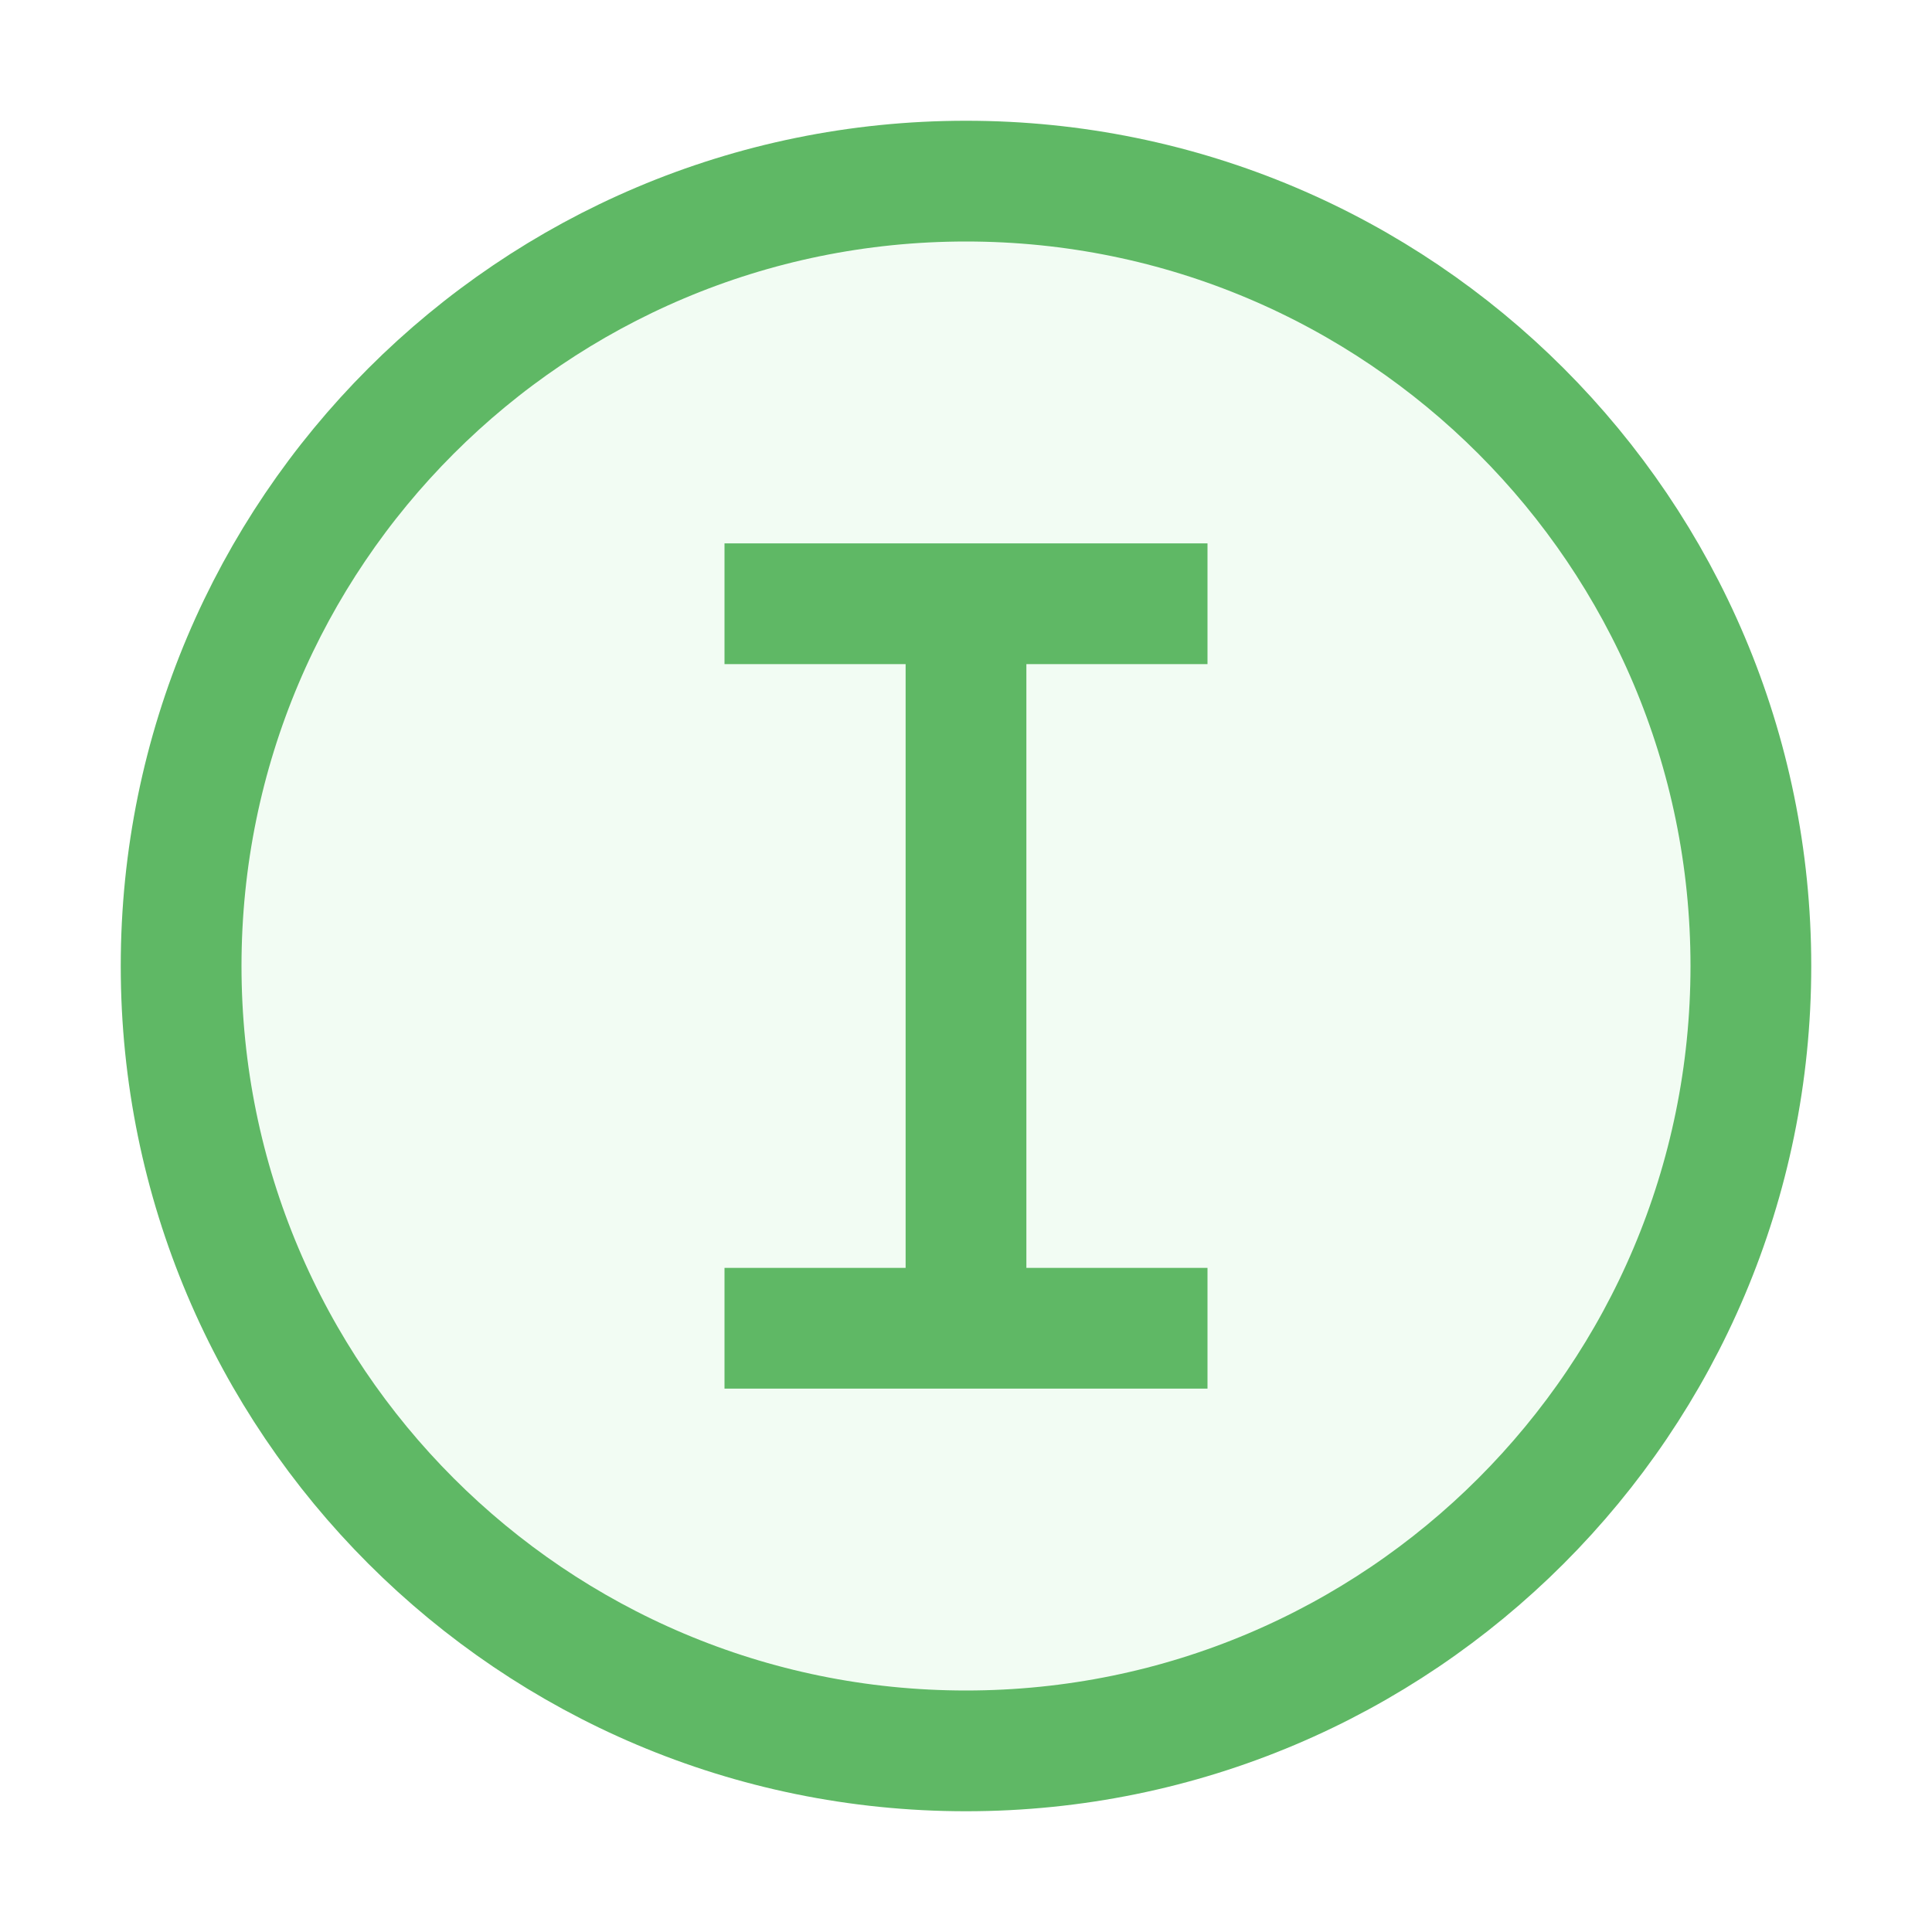
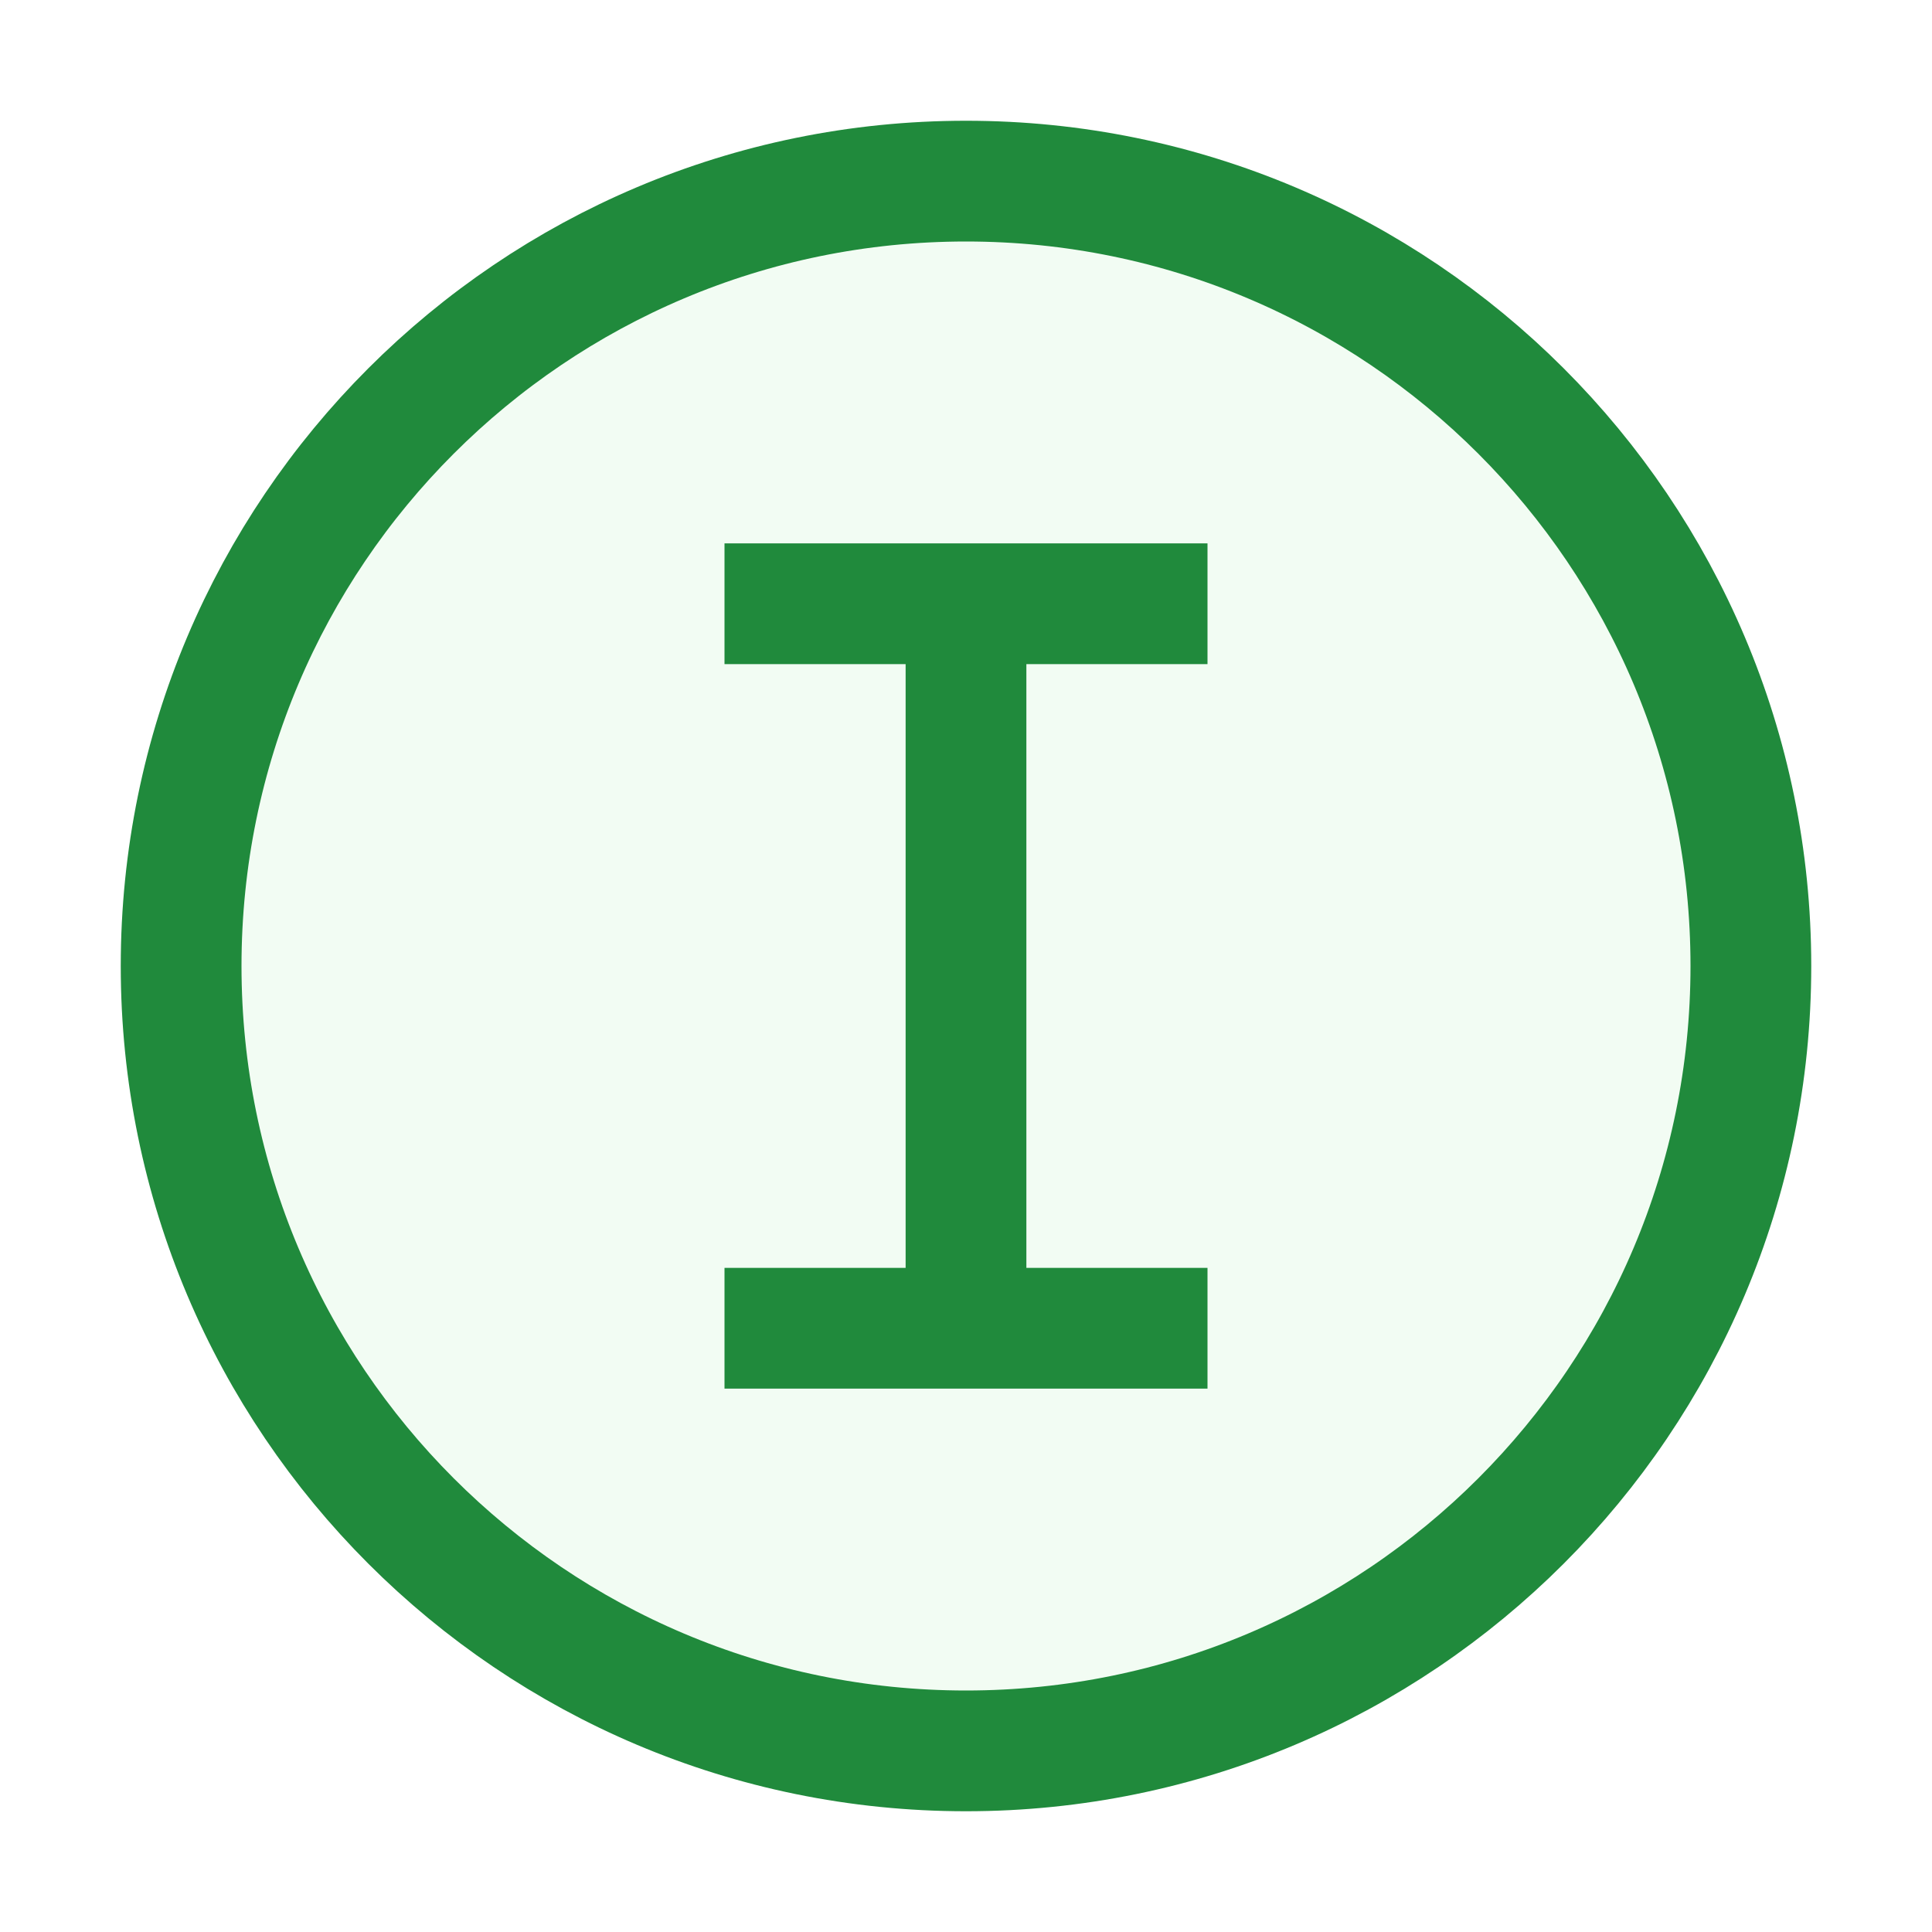
<svg xmlns="http://www.w3.org/2000/svg" width="16" height="16" viewBox="0 0 16 16" fill="none">
-   <circle cx="8" cy="8" r="6.5" fill="#F2FCF3" stroke="#5FB865" />
-   <path fill-rule="evenodd" clip-rule="evenodd" d="M10 4.5V5.5L8.5 5.5V10.5H10V11.5L8.5 11.5H7.5L6 11.5V10.5H7.5V5.5L6 5.5V4.5H7.5H8.5H10Z" fill="#5FB865" />
+   <circle cx="8" cy="8" r="6.5" fill="#F2FCF3" stroke="#208A3C" />
+   <path fill-rule="evenodd" clip-rule="evenodd" d="M10 4.5V5.5L8.5 5.5V10.5H10V11.5L8.5 11.5H7.5L6 11.5V10.5H7.5V5.5L6 5.5V4.5H7.5H8.5H10Z" fill="#208A3C" />
</svg>
